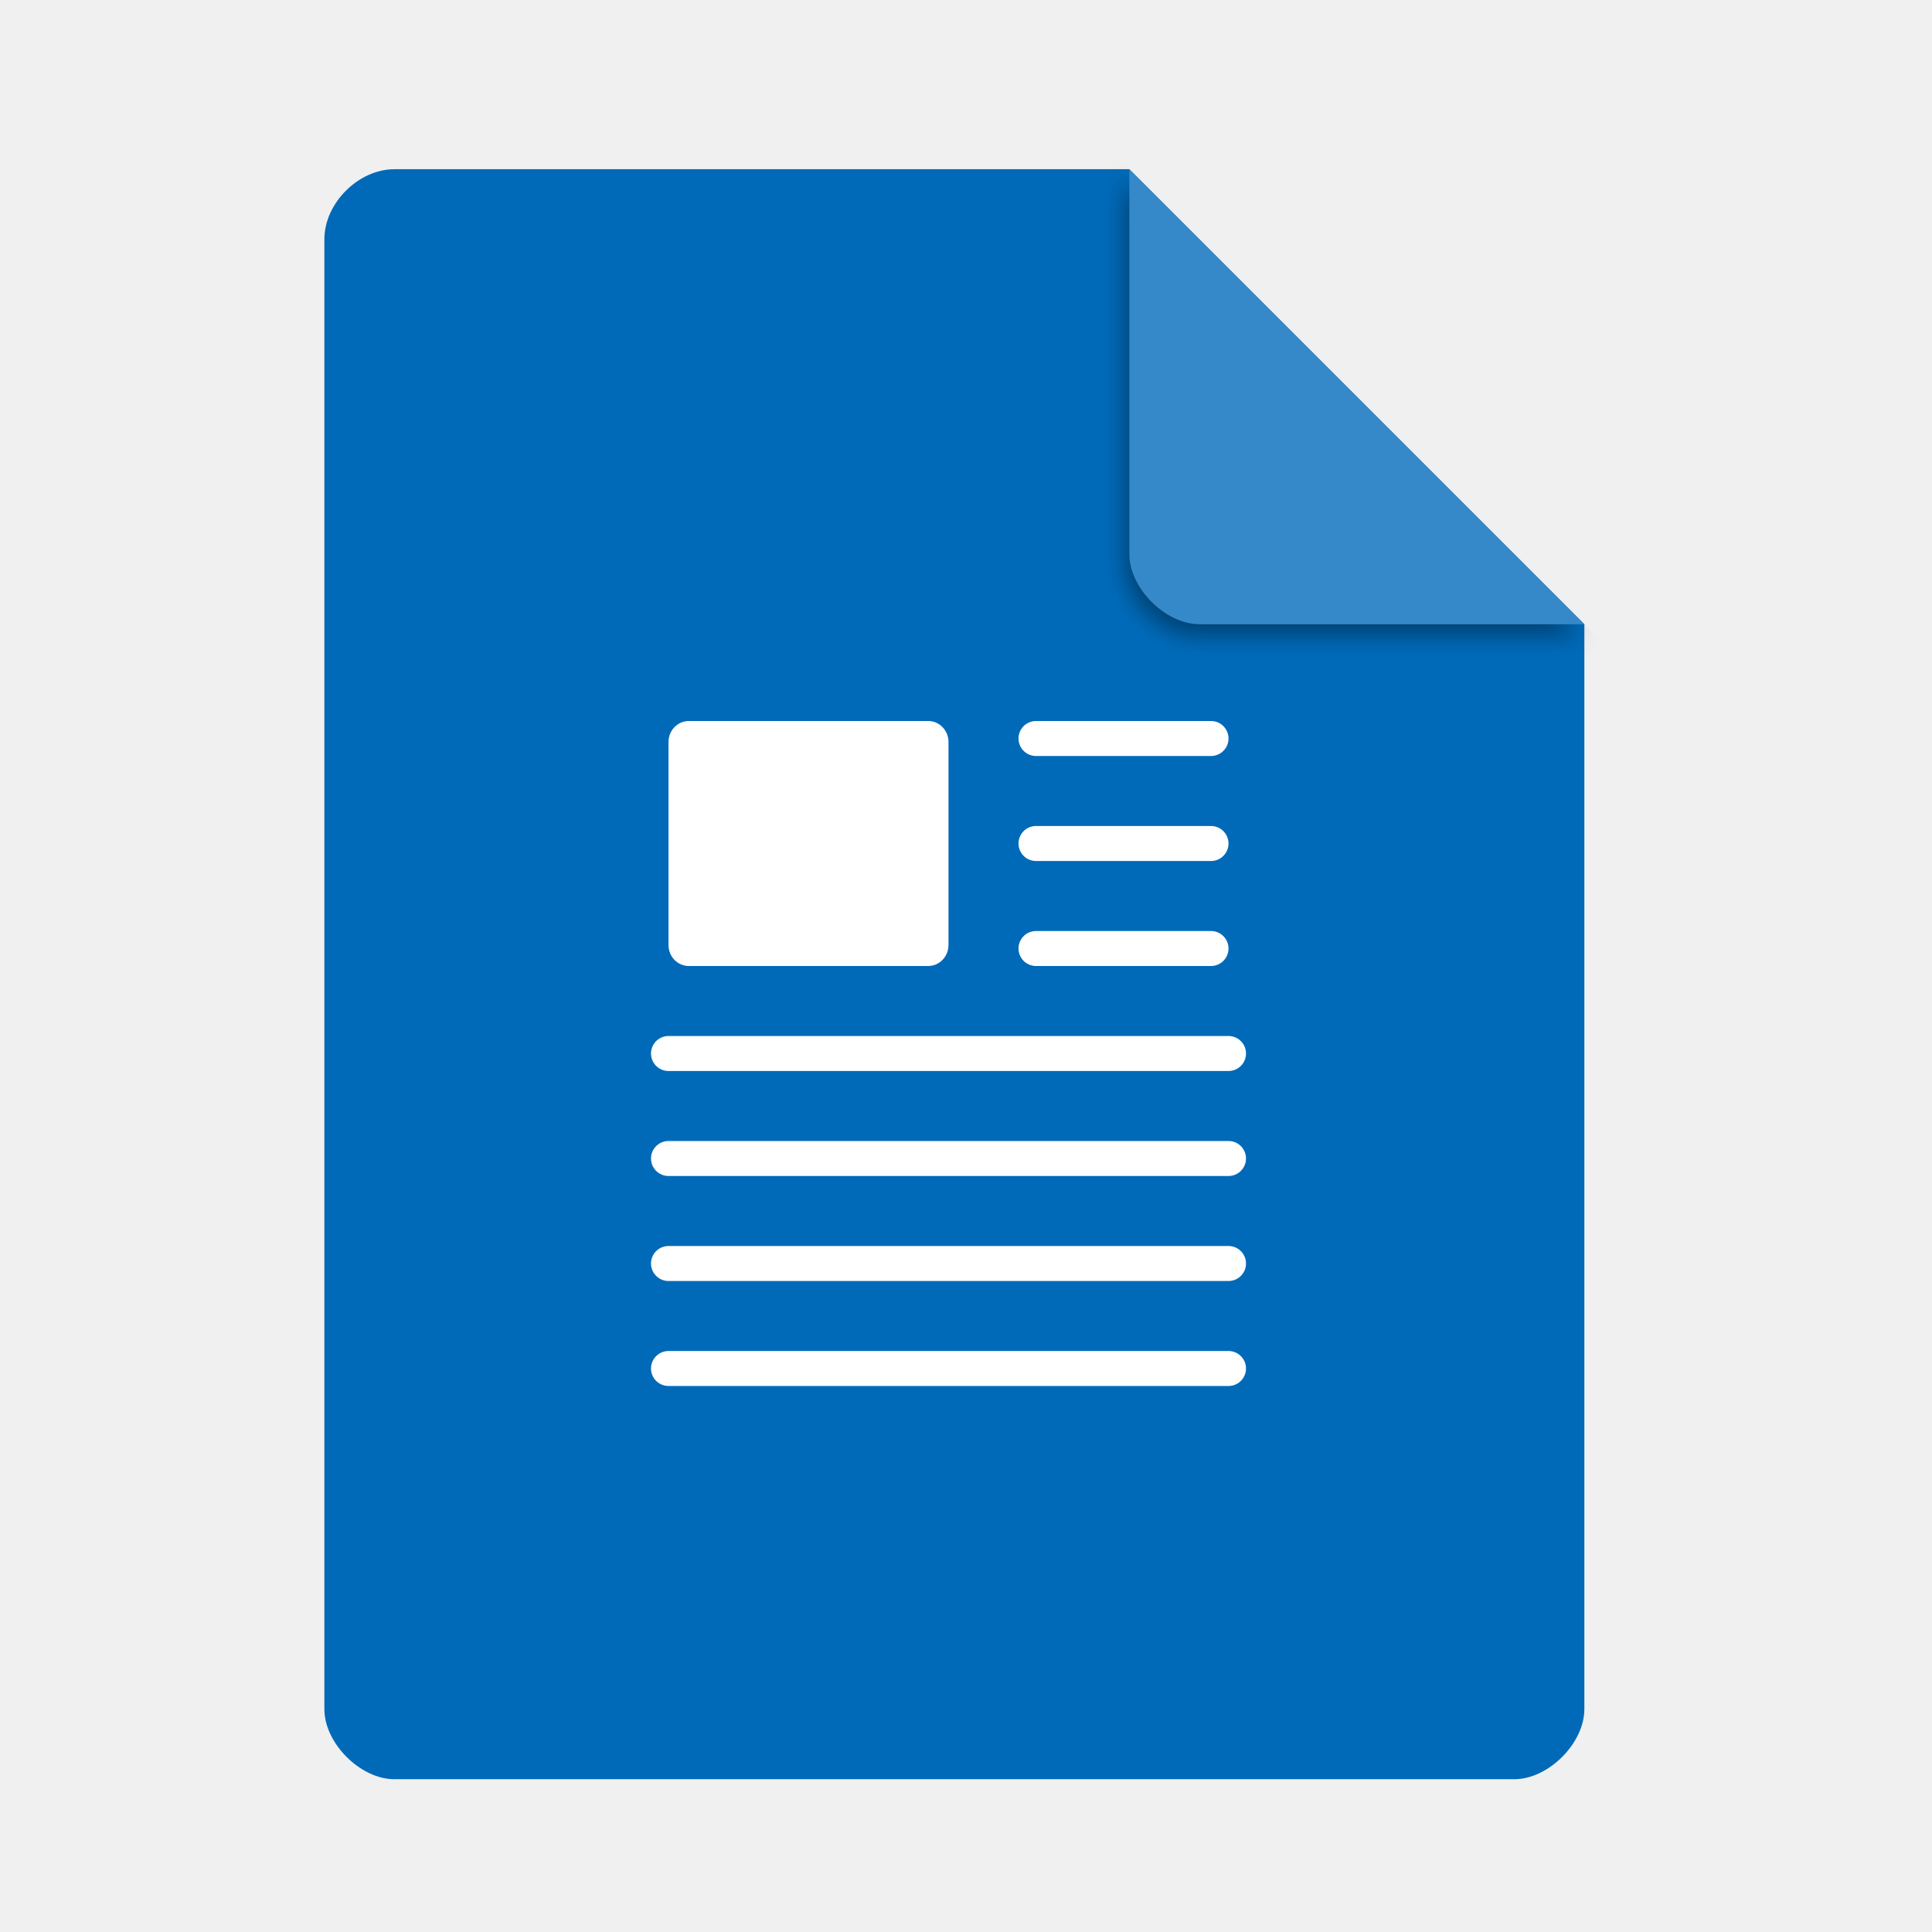
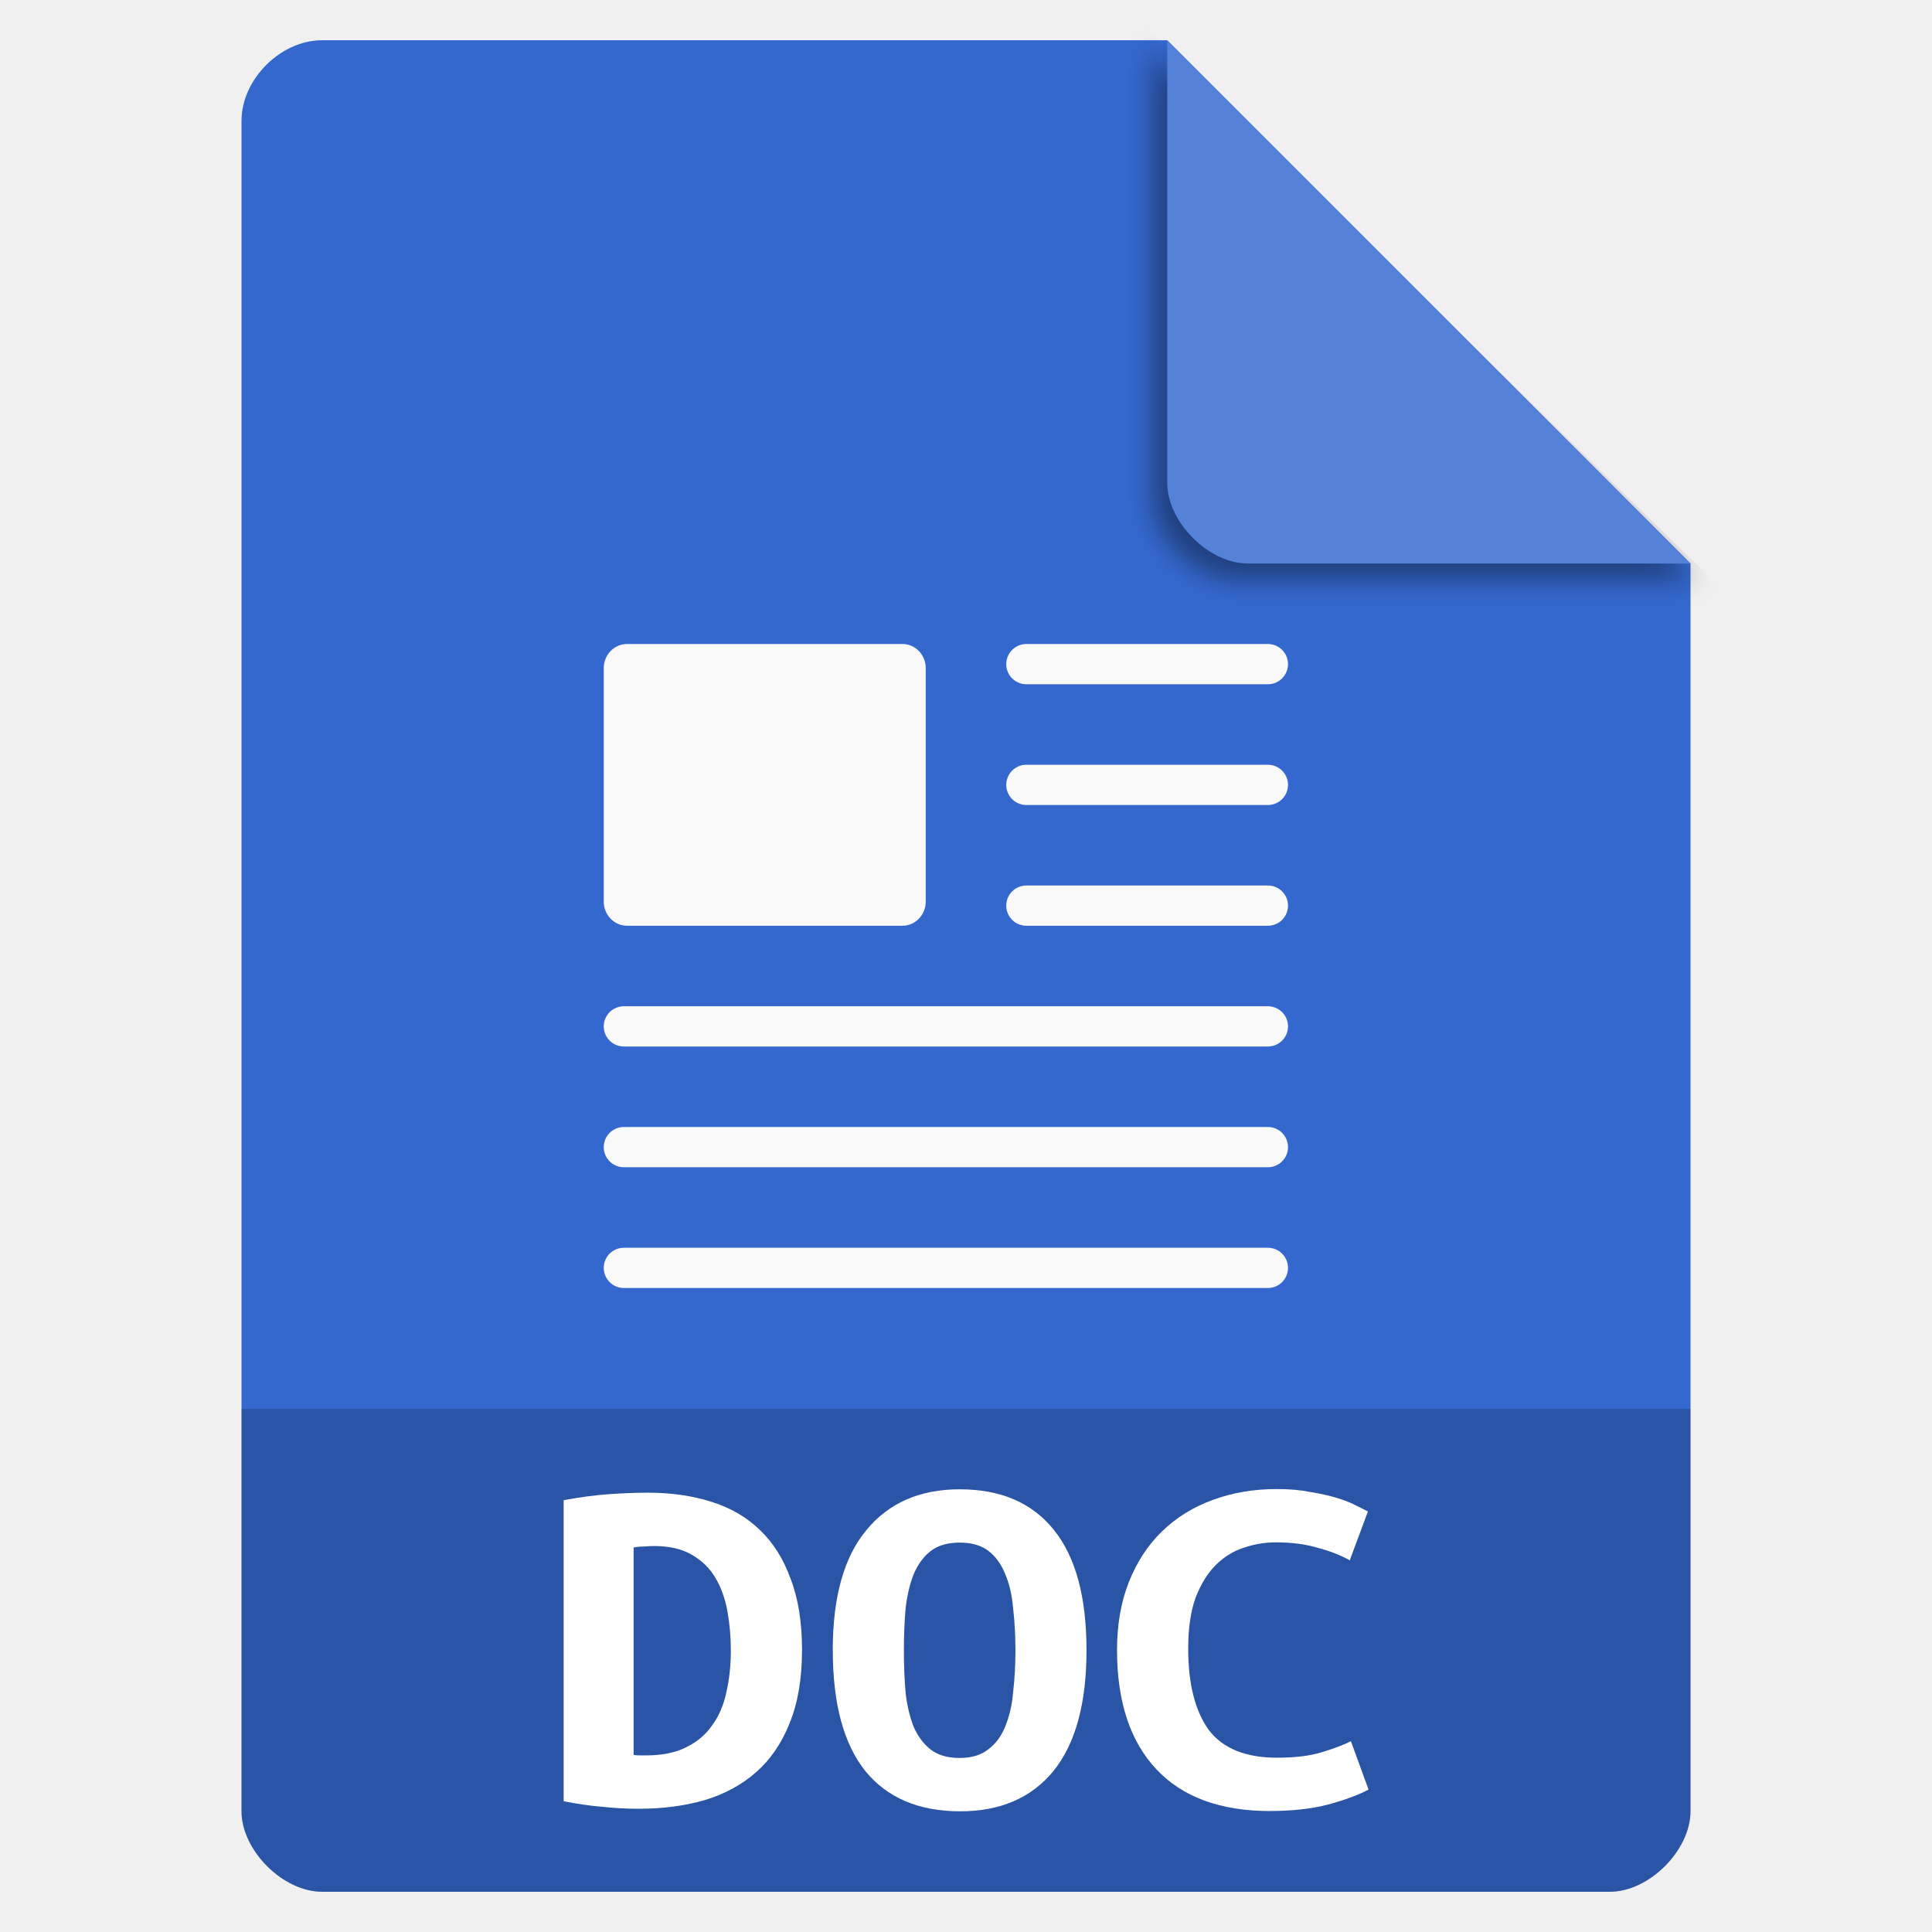
- <svg xmlns="http://www.w3.org/2000/svg" width="48" viewBox="0 0 48 48" height="48" id="svg2" version="1.1">
-   <defs id="defs42">
-     <filter style="color-interpolation-filters:sRGB" id="filter4201" x="-0.06" width="1.12" y="-0.06" height="1.12">
-       <feGaussianBlur stdDeviation="0.283" id="feGaussianBlur4203" />
+ <svg xmlns="http://www.w3.org/2000/svg" viewBox="0 0 48 48" id="svg2" version="1.1">
+   <defs id="defs36">
+     <clipPath clipPathUnits="userSpaceOnUse" id="clipPath4157-1">
+       <path d="m 27.643,3.295 13.086,13.086 -11.072,0 c -0.978,0 -2.013,-1.035 -2.013,-2.013 l 0,-11.072 z" id="path4159-2" style="fill:#f9f8f2;fill-opacity:1;stroke-width:1.007" />
+     </clipPath>
+     <clipPath clipPathUnits="userSpaceOnUse" id="clipPath4157-1-2">
+       <path d="m 27.643,3.295 13.086,13.086 -11.072,0 c -0.978,0 -2.013,-1.035 -2.013,-2.013 l 0,-11.072 z" id="path4159-2-7" style="fill:#f9f8f2;fill-opacity:1;stroke-width:1.007" />
+     </clipPath>
+     <filter style="color-interpolation-filters:sRGB" id="filter4201-7-0" x="-0.06" width="1.12" y="-0.06" height="1.12">
+       <feGaussianBlur stdDeviation="0.283" id="feGaussianBlur4203-0-9" />
    </filter>
-     <clipPath clipPathUnits="userSpaceOnUse" id="clipPath4157">
-       <path d="m 27.643,3.295 13.086,13.086 -11.072,0 c -0.978,0 -2.013,-1.035 -2.013,-2.013 l 0,-11.072 z" id="path4159" style="fill:#f9f8f2;fill-opacity:1;stroke-width:1.007" />
-     </clipPath>
  </defs>
-   <path d="m 9.798,4.204 c -0.894,0 -1.739,0.845 -1.739,1.739 l 0,36.522 c 0,0.845 0.894,1.739 1.739,1.739 l 27.826,0 c 0.845,0 1.739,-0.894 1.739,-1.739 l 0,-26.957 L 28.059,4.204 Z" id="path4-8" style="fill:#006ab9;fill-opacity:1;stroke-width:0.87" />
-   <path d="m 28.248,4.271 11.304,11.304 -9.565,0 c -0.845,0 -1.739,-0.894 -1.739,-1.739 l 0,-9.565 z" id="path8-3" style="fill:#000000;fill-opacity:0.392;stroke-width:0.87;filter:url(#filter4201)" clip-path="url(#clipPath4157)" transform="translate(-0.289287,0.203584)" />
-   <path d="m 28.059,4.204 11.304,11.304 -9.565,0 c -0.845,0 -1.739,-0.894 -1.739,-1.739 l 0,-9.565 z" id="path8-0" style="fill:#3689c8;fill-opacity:1;stroke-width:0.87" />
-   <g transform="matrix(0.8695652,0,0,0.8695652,2.695652,3.130435)" id="g10" style="fill:#ffffff">
-     <rect rx="0.579" ry="0.601" height="7" width="8" y="17" x="16" id="rect12" style="fill:#ffffff" />
+   <path d="m 8 1 c -1.029 0 -2 0.971 -2 2 l 0 42 c 0 0.971 1.029 2 2 2 l 32 0 c 0.971 0 2 -1.029 2 -2 l 0 -31 -13 -13 z" style="fill:#3468ce;fill-opacity:1" id="path4" />
+   <path d="m 28.248,4.271 11.304,11.304 -9.565,0 c -0.845,0 -1.739,-0.894 -1.739,-1.739 l 0,-9.565 z" id="path8-3-9-3" style="fill:#000000;fill-opacity:0.392;stroke-width:0.87;filter:url(#filter4201-7-0)" clip-path="url(#clipPath4157-1-2)" transform="matrix(1.190645,0,0,1.163225,-4.991487,-3.712486)" />
+   <path d="m 29 1 13 13 -11 0 c -0.971 0 -2 -1.029 -2 -2 l 0 -11 z" style="fill:#5482d9;fill-opacity:1" id="path8" />
+   <path d="m 6 35 0 10 c 0 0.971 1.029 2 2 2 l 32 0 c 0.971 0 2 -1.029 2 -2 l 0 -10 z" style="fill-opacity:0.196" id="path10" />
+   <g transform="scale(1.06834 .93603)" style="fill:#fff" id="g12">
+     <path d="m 14.732 46.58 c 0.044 0.009 0.093 0.013 0.146 0.013 0.053 0 0.101 0 0.146 0 0.37 0 0.679 -0.071 0.926 -0.212 0.256 -0.141 0.459 -0.335 0.609 -0.582 0.159 -0.247 0.269 -0.538 0.331 -0.873 0.071 -0.344 0.106 -0.719 0.106 -1.125 0 -0.353 -0.026 -0.697 -0.079 -1.032 -0.053 -0.335 -0.146 -0.631 -0.278 -0.886 -0.132 -0.256 -0.313 -0.459 -0.542 -0.609 -0.229 -0.159 -0.525 -0.238 -0.886 -0.238 -0.071 0 -0.15 0.004 -0.238 0.013 -0.088 0 -0.168 0.009 -0.238 0.026 l 0 5.504 m 3.916 -2.778 c 0 0.759 -0.097 1.407 -0.291 1.945 -0.185 0.529 -0.445 0.961 -0.781 1.297 -0.335 0.335 -0.736 0.582 -1.204 0.741 -0.459 0.15 -0.966 0.225 -1.521 0.225 -0.291 0 -0.578 -0.018 -0.86 -0.053 -0.273 -0.026 -0.569 -0.075 -0.886 -0.146 l 0 -7.991 c 0.37 -0.079 0.719 -0.132 1.045 -0.159 0.326 -0.026 0.631 -0.04 0.913 -0.04 0.538 0 1.028 0.079 1.469 0.238 0.45 0.159 0.829 0.41 1.138 0.754 0.309 0.335 0.547 0.767 0.714 1.297 0.176 0.52 0.265 1.151 0.265 1.892" id="path14" />
+     <path d="m 21.02 43.802 c 0 0.397 0.013 0.772 0.04 1.125 0.035 0.344 0.097 0.644 0.185 0.9 0.097 0.256 0.229 0.459 0.397 0.609 0.168 0.15 0.392 0.225 0.675 0.225 0.273 0 0.494 -0.075 0.662 -0.225 0.176 -0.15 0.309 -0.353 0.397 -0.609 0.097 -0.265 0.159 -0.569 0.185 -0.913 0.035 -0.344 0.053 -0.714 0.053 -1.111 0 -0.397 -0.018 -0.767 -0.053 -1.111 -0.026 -0.353 -0.088 -0.657 -0.185 -0.913 -0.088 -0.256 -0.216 -0.459 -0.384 -0.609 -0.168 -0.15 -0.392 -0.225 -0.675 -0.225 -0.282 0 -0.507 0.075 -0.675 0.225 -0.168 0.15 -0.3 0.357 -0.397 0.622 -0.088 0.256 -0.15 0.556 -0.185 0.9 -0.026 0.344 -0.04 0.714 -0.04 1.111 m -1.654 0 c 0 -1.411 0.26 -2.474 0.781 -3.188 0.52 -0.723 1.244 -1.085 2.17 -1.085 0.961 0 1.693 0.362 2.196 1.085 0.503 0.714 0.754 1.777 0.754 3.188 0 1.411 -0.256 2.478 -0.767 3.202 -0.512 0.714 -1.235 1.072 -2.17 1.072 -0.961 0 -1.698 -0.357 -2.209 -1.072 -0.503 -0.723 -0.754 -1.79 -0.754 -3.202" id="path16" />
+     <path d="m 29.536 48.07 c -1.155 0 -2.037 -0.37 -2.646 -1.111 -0.609 -0.741 -0.913 -1.795 -0.913 -3.162 0 -0.679 0.093 -1.283 0.278 -1.813 0.185 -0.529 0.441 -0.975 0.767 -1.336 0.335 -0.37 0.728 -0.648 1.177 -0.834 0.459 -0.194 0.957 -0.291 1.495 -0.291 0.291 0 0.551 0.026 0.781 0.079 0.238 0.044 0.445 0.097 0.622 0.159 0.176 0.062 0.322 0.128 0.437 0.198 0.123 0.071 0.216 0.123 0.278 0.159 l -0.423 1.297 c -0.203 -0.132 -0.45 -0.243 -0.741 -0.331 -0.282 -0.097 -0.609 -0.146 -0.979 -0.146 -0.256 0 -0.507 0.049 -0.754 0.146 -0.238 0.088 -0.454 0.243 -0.648 0.463 -0.185 0.212 -0.34 0.498 -0.463 0.86 -0.115 0.362 -0.172 0.811 -0.172 1.349 0 0.935 0.159 1.654 0.476 2.157 0.326 0.494 0.856 0.741 1.588 0.741 0.423 0 0.772 -0.049 1.045 -0.146 0.282 -0.097 0.507 -0.194 0.675 -0.291 l 0.41 1.283 c -0.229 0.141 -0.542 0.273 -0.939 0.397 -0.388 0.115 -0.838 0.172 -1.349 0.172" id="path18" />
  </g>
-   <g transform="matrix(0.8695652,0,0,0.8695652,2.695652,3.130435)" id="g14" style="fill:#ffffff;stroke:#ffffff;stroke-linecap:round;stroke-linejoin:round;stroke-dashoffset:0.774;stroke-opacity:1">
-     <path d="m 26.5,17.5 5,0" id="path16" style="fill:#ffffff;stroke:#ffffff;stroke-opacity:1" />
-     <path d="m 26.5,20.5 5,0" id="path18" style="fill:#ffffff;stroke:#ffffff;stroke-opacity:1" />
-     <path d="m 26.5,23.5 5,0" id="path20" style="fill:#ffffff;stroke:#ffffff;stroke-opacity:1" />
-     <path d="m 16,26.5 16,0" id="path22" style="fill:#ffffff;stroke:#ffffff;stroke-opacity:1" />
-     <path d="m 16,29.5 16,0" id="path24" style="fill:#ffffff;stroke:#ffffff;stroke-opacity:1" />
-     <path d="m 16,32.5 16,0" id="path26" style="fill:#ffffff;stroke:#ffffff;stroke-opacity:1" />
-     <path d="m 16,35.5 16,0" id="path28" style="fill:#ffffff;stroke:#ffffff;stroke-opacity:1" />
-   </g>
+   <rect ry="0.601" height="7" rx="0.579" y="16" x="15" width="8" style="fill:#f9f9f9;fill-opacity:1" id="rect20" />
+   <path d="m 25.5 16.5 6 0" style="stroke-opacity:1;fill:#f9f9f9;fill-opacity:1;stroke:#f9f9f9;stroke-linecap:round;stroke-linejoin:round;stroke-dashoffset:0.774" id="path22" />
+   <path d="m 15.5 25.5 16 0" style="stroke-opacity:1;fill:#f9f9f9;fill-opacity:1;stroke:#f9f9f9;stroke-linecap:round;stroke-linejoin:round;stroke-dashoffset:0.774" id="path24" />
+   <path d="m 15.5 28.5 16 0" style="stroke-opacity:1;fill:#f9f9f9;fill-opacity:1;stroke:#f9f9f9;stroke-linecap:round;stroke-linejoin:round;stroke-dashoffset:0.774" id="path26" />
+   <path d="m 15.5 31.5 16 0" style="stroke-opacity:1;fill:#f9f9f9;fill-opacity:1;stroke:#f9f9f9;stroke-linecap:round;stroke-linejoin:round;stroke-dashoffset:0.774" id="path28" />
+   <path d="m 25.5 19.5 6 0" style="stroke-opacity:1;fill:#f9f9f9;fill-opacity:1;stroke:#f9f9f9;stroke-linecap:round;stroke-linejoin:round;stroke-dashoffset:0.774" id="path30" />
+   <path d="m 25.5 22.5 6 0" style="stroke-opacity:1;fill:#f9f9f9;fill-opacity:1;stroke:#f9f9f9;stroke-linecap:round;stroke-linejoin:round;stroke-dashoffset:0.774" id="path32" />
</svg>
